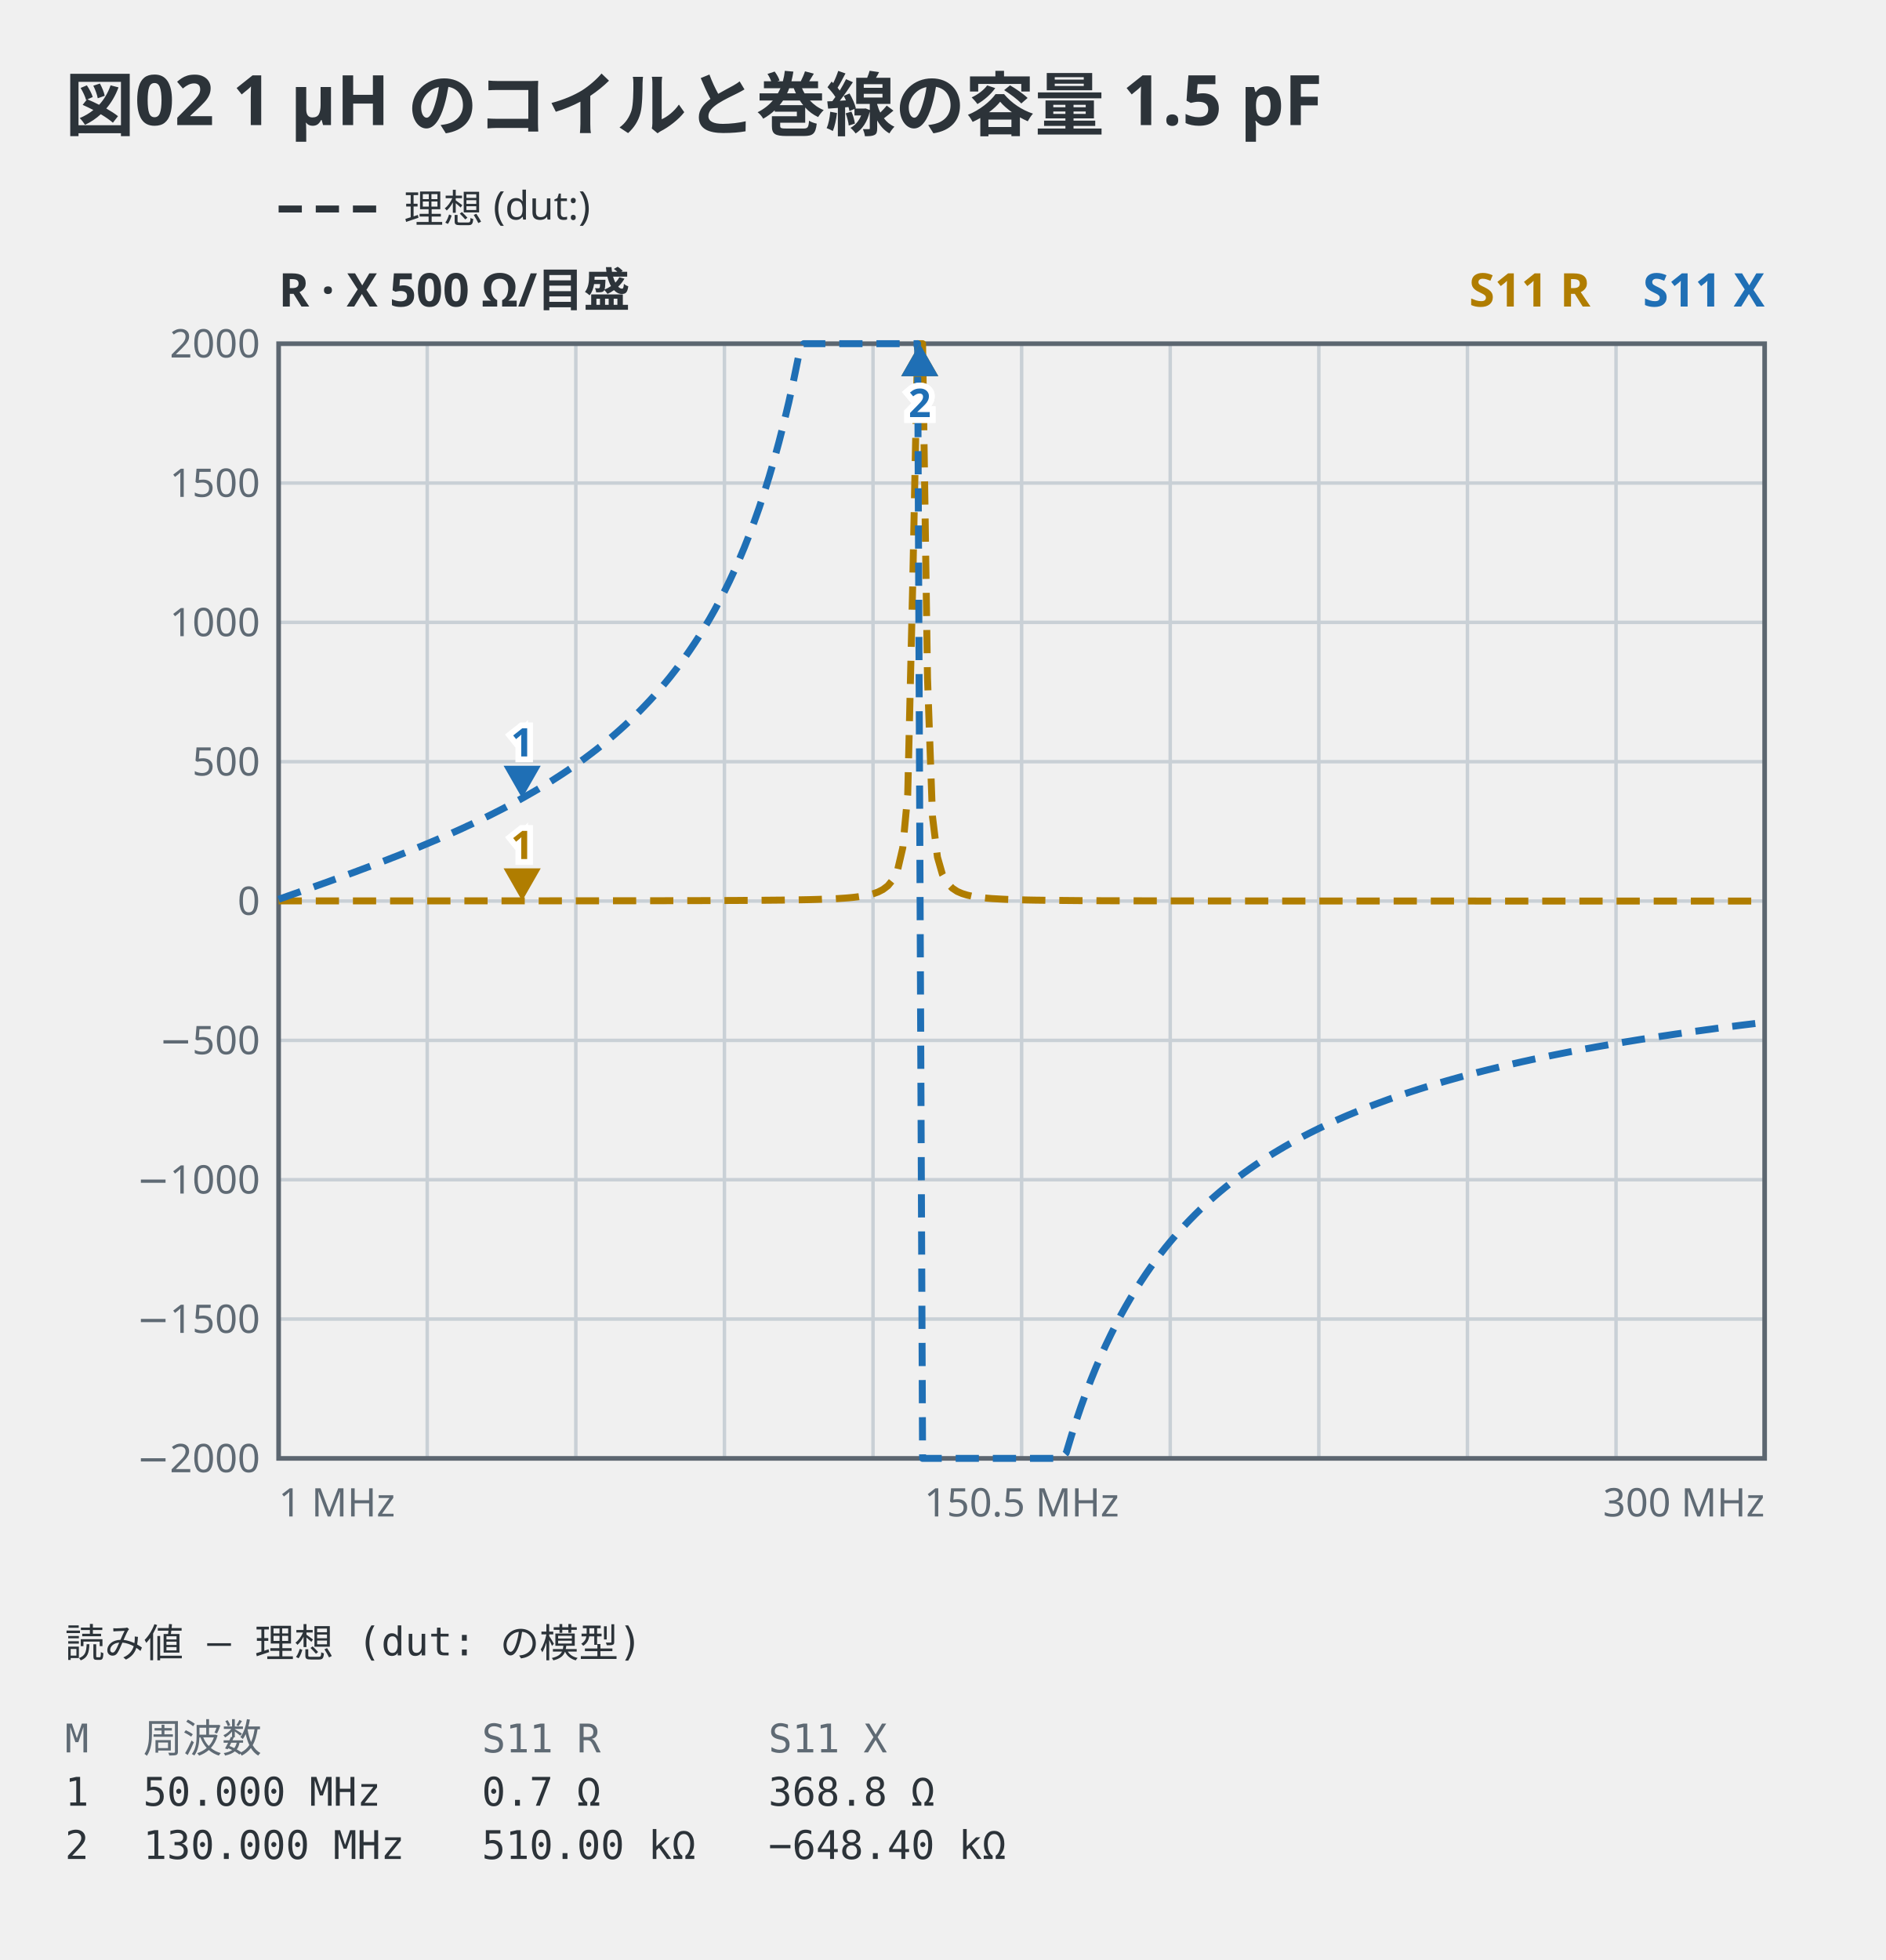
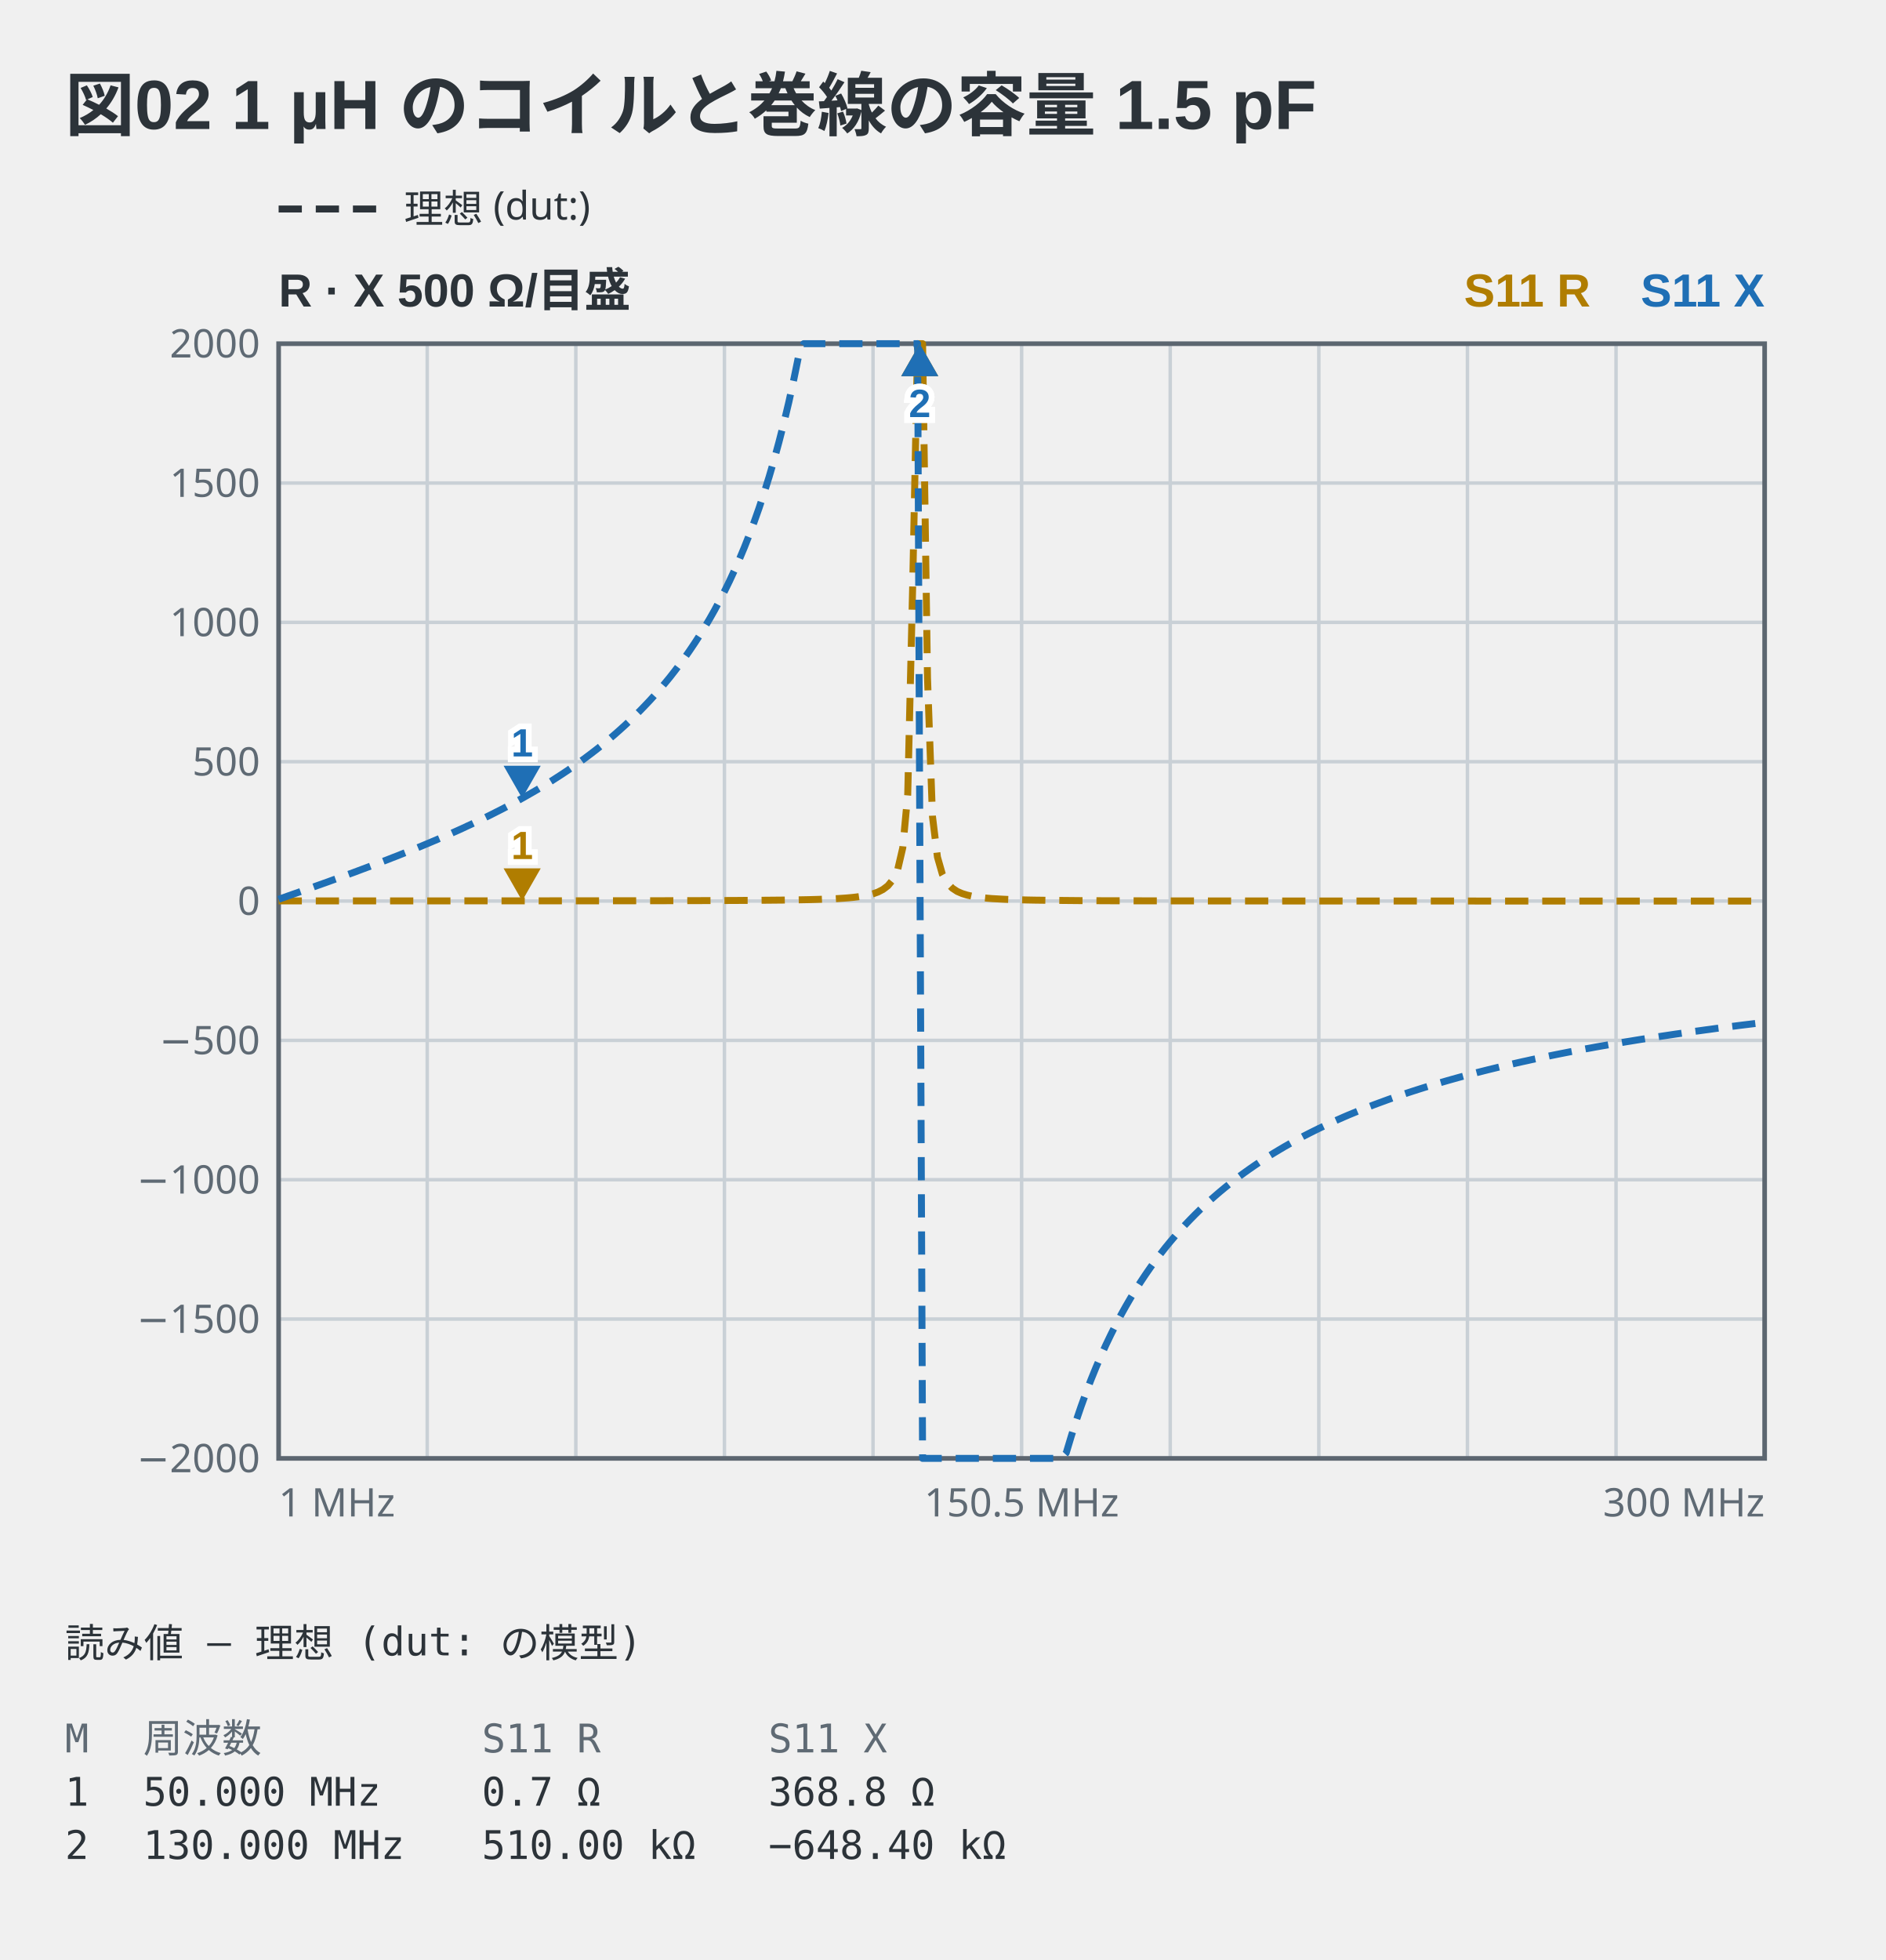
<svg xmlns="http://www.w3.org/2000/svg" viewBox="0 0 406 422" width="406" height="422" data-vna-fence="0.1.0" role="img">
-   <text x="14" y="28" text-anchor="start" font-family="ui-sans-serif, system-ui, sans-serif" fill="#2c3339" font-size="15" font-weight="600">図02 1 µH のコイルと巻線の容量 1.5 pF</text>
+   <text x="14" y="28" text-anchor="start" font-family="'Segoe UI', 'Helvetica Neue', Arial, 'Noto Sans', 'Hiragino Sans', 'Yu Gothic UI', 'Noto Sans CJK JP', sans-serif" fill="#2c3339" font-size="15" font-weight="600">図02 1 µH のコイルと巻線の容量 1.5 pF</text>
  <line x1="60" y1="45" x2="82" y2="45" stroke="#2c3339" stroke-width="1.5" stroke-dasharray="5 3" />
  <text x="87" y="47.98" text-anchor="start" font-family="ui-sans-serif, system-ui, sans-serif" fill="#2c3339" font-size="8.5">理想 (dut:)</text>
-   <text x="60" y="66" text-anchor="start" font-family="ui-sans-serif, system-ui, sans-serif" fill="#2c3339" font-size="10" font-weight="600">R · X  500 Ω/目盛</text>
-   <text x="380" y="66" text-anchor="end" font-family="ui-sans-serif, system-ui, sans-serif" fill="#1f6fb5" font-size="10" font-weight="600">S11 X</text>
-   <text x="342.5" y="66" text-anchor="end" font-family="ui-sans-serif, system-ui, sans-serif" fill="#b07d00" font-size="10" font-weight="600">S11 R</text>
+   <text x="60" y="66" text-anchor="start" font-family="'Segoe UI', 'Helvetica Neue', Arial, 'Noto Sans', 'Hiragino Sans', 'Yu Gothic UI', 'Noto Sans CJK JP', sans-serif" fill="#2c3339" font-size="10" font-weight="600">R · X  500 Ω/目盛</text>
+   <text x="380" y="66" text-anchor="end" font-family="'Segoe UI', 'Helvetica Neue', Arial, 'Noto Sans', 'Hiragino Sans', 'Yu Gothic UI', 'Noto Sans CJK JP', sans-serif" fill="#1f6fb5" font-size="10" font-weight="600">S11 X</text>
+   <text x="342.5" y="66" text-anchor="end" font-family="'Segoe UI', 'Helvetica Neue', Arial, 'Noto Sans', 'Hiragino Sans', 'Yu Gothic UI', 'Noto Sans CJK JP', sans-serif" fill="#b07d00" font-size="10" font-weight="600">S11 R</text>
  <line x1="92" y1="74" x2="92" y2="314" stroke="#c9d0d6" stroke-width="0.75" />
  <line x1="124" y1="74" x2="124" y2="314" stroke="#c9d0d6" stroke-width="0.75" />
  <line x1="156" y1="74" x2="156" y2="314" stroke="#c9d0d6" stroke-width="0.75" />
  <line x1="188" y1="74" x2="188" y2="314" stroke="#c9d0d6" stroke-width="0.75" />
  <line x1="220" y1="74" x2="220" y2="314" stroke="#c9d0d6" stroke-width="0.75" />
  <line x1="252" y1="74" x2="252" y2="314" stroke="#c9d0d6" stroke-width="0.75" />
  <line x1="284" y1="74" x2="284" y2="314" stroke="#c9d0d6" stroke-width="0.75" />
  <line x1="316" y1="74" x2="316" y2="314" stroke="#c9d0d6" stroke-width="0.75" />
  <line x1="348" y1="74" x2="348" y2="314" stroke="#c9d0d6" stroke-width="0.75" />
  <text x="56" y="316.98" text-anchor="end" font-family="ui-sans-serif, system-ui, sans-serif" fill="#5f6a74" font-size="8.5">−2000</text>
  <line x1="60" y1="284" x2="380" y2="284" stroke="#c9d0d6" stroke-width="0.75" />
  <text x="56" y="286.98" text-anchor="end" font-family="ui-sans-serif, system-ui, sans-serif" fill="#5f6a74" font-size="8.5">−1500</text>
  <line x1="60" y1="254" x2="380" y2="254" stroke="#c9d0d6" stroke-width="0.75" />
  <text x="56" y="256.98" text-anchor="end" font-family="ui-sans-serif, system-ui, sans-serif" fill="#5f6a74" font-size="8.5">−1000</text>
  <line x1="60" y1="224" x2="380" y2="224" stroke="#c9d0d6" stroke-width="0.75" />
  <text x="56" y="226.98" text-anchor="end" font-family="ui-sans-serif, system-ui, sans-serif" fill="#5f6a74" font-size="8.5">−500</text>
  <line x1="60" y1="194" x2="380" y2="194" stroke="#c9d0d6" stroke-width="0.75" />
  <text x="56" y="196.98" text-anchor="end" font-family="ui-sans-serif, system-ui, sans-serif" fill="#5f6a74" font-size="8.5">0</text>
  <line x1="60" y1="164" x2="380" y2="164" stroke="#c9d0d6" stroke-width="0.75" />
  <text x="56" y="166.98" text-anchor="end" font-family="ui-sans-serif, system-ui, sans-serif" fill="#5f6a74" font-size="8.5">500</text>
  <line x1="60" y1="134" x2="380" y2="134" stroke="#c9d0d6" stroke-width="0.75" />
  <text x="56" y="136.98" text-anchor="end" font-family="ui-sans-serif, system-ui, sans-serif" fill="#5f6a74" font-size="8.5">1000</text>
  <line x1="60" y1="104" x2="380" y2="104" stroke="#c9d0d6" stroke-width="0.75" />
  <text x="56" y="106.98" text-anchor="end" font-family="ui-sans-serif, system-ui, sans-serif" fill="#5f6a74" font-size="8.5">1500</text>
  <text x="56" y="76.97" text-anchor="end" font-family="ui-sans-serif, system-ui, sans-serif" fill="#5f6a74" font-size="8.5">2000</text>
  <rect x="60" y="74" width="320" height="240" fill="none" stroke="#5c6670" stroke-width="1" />
  <polyline points="60,193.97 61.07,193.97 62.13,193.97 63.2,193.97 64.27,193.97 65.33,193.97 66.4,193.97 67.47,193.97 68.53,193.97 69.6,193.97 70.67,193.97 71.73,193.97 72.8,193.97 73.87,193.97 74.93,193.97 76,193.97 77.07,193.97 78.13,193.97 79.2,193.97 80.27,193.97 81.33,193.97 82.4,193.97 83.47,193.97 84.53,193.97 85.6,193.97 86.67,193.97 87.73,193.97 88.8,193.97 89.87,193.97 90.93,193.97 92,193.97 93.07,193.97 94.13,193.97 95.2,193.97 96.27,193.97 97.33,193.96 98.4,193.96 99.47,193.96 100.53,193.96 101.6,193.96 102.67,193.96 103.73,193.96 104.8,193.96 105.87,193.96 106.93,193.96 108,193.96 109.07,193.96 110.13,193.96 111.2,193.96 112.27,193.96 113.33,193.96 114.4,193.96 115.47,193.96 116.53,193.96 117.6,193.96 118.67,193.95 119.73,193.95 120.8,193.95 121.87,193.95 122.93,193.95 124,193.95 125.07,193.95 126.13,193.95 127.2,193.95 128.27,193.95 129.33,193.95 130.4,193.94 131.47,193.94 132.53,193.94 133.6,193.94 134.67,193.94 135.73,193.94 136.8,193.94 137.87,193.93 138.93,193.93 140,193.93 141.07,193.93 142.13,193.93 143.2,193.93 144.27,193.92 145.33,193.92 146.4,193.92 147.47,193.92 148.53,193.91 149.6,193.91 150.67,193.91 151.73,193.9 152.8,193.9 153.87,193.89 154.93,193.89 156,193.89 157.07,193.88 158.13,193.88 159.2,193.87 160.27,193.86 161.33,193.86 162.4,193.85 163.47,193.84 164.53,193.83 165.6,193.82 166.67,193.81 167.73,193.8 168.8,193.79 169.87,193.77 170.93,193.76 172,193.74 173.07,193.72 174.13,193.7 175.2,193.67 176.27,193.64 177.33,193.6 178.4,193.56 179.47,193.52 180.53,193.46 181.6,193.39 182.67,193.31 183.73,193.21 184.8,193.08 185.87,192.92 186.93,192.72 188,192.44 189.07,192.06 190.13,191.52 191.2,190.71 192.27,189.41 193.33,187.13 194.4,182.55 195.47,171.09 196.53,126.46 197.6,74 198.67,74 199.73,146 200.8,175.79 201.87,184.53 202.93,188.23 204,190.13 205.07,191.23 206.13,191.93 207.2,192.39 208.27,192.72 209.33,192.96 210.4,193.13 211.47,193.27 212.53,193.38 213.6,193.47 214.67,193.53 215.73,193.59 216.8,193.64 217.87,193.68 218.93,193.71 220,193.74 221.07,193.77 222.13,193.79 223.2,193.81 224.27,193.82 225.33,193.84 226.4,193.85 227.47,193.86 228.53,193.87 229.6,193.88 230.67,193.89 231.73,193.9 232.8,193.91 233.87,193.91 234.93,193.92 236,193.92 237.07,193.93 238.13,193.93 239.2,193.94 240.27,193.94 241.33,193.94 242.4,193.95 243.47,193.95 244.53,193.95 245.6,193.95 246.67,193.96 247.73,193.96 248.8,193.96 249.87,193.96 250.93,193.96 252,193.97 253.07,193.97 254.13,193.97 255.2,193.97 256.27,193.97 257.33,193.97 258.4,193.97 259.47,193.97 260.53,193.98 261.6,193.98 262.67,193.98 263.73,193.98 264.8,193.98 265.87,193.98 266.93,193.98 268,193.98 269.07,193.98 270.13,193.98 271.2,193.98 272.27,193.98 273.33,193.98 274.4,193.98 275.47,193.99 276.53,193.99 277.6,193.99 278.67,193.99 279.73,193.99 280.8,193.99 281.87,193.99 282.93,193.99 284,193.99 285.07,193.99 286.13,193.99 287.2,193.99 288.27,193.99 289.33,193.99 290.4,193.99 291.47,193.99 292.53,193.99 293.6,193.99 294.67,193.99 295.73,193.99 296.8,193.99 297.87,193.99 298.93,193.99 300,193.99 301.07,193.99 302.13,193.99 303.2,193.99 304.27,193.99 305.33,193.99 306.4,193.99 307.47,193.99 308.53,193.99 309.6,193.99 310.67,193.99 311.73,193.99 312.8,193.99 313.87,193.99 314.93,193.99 316,193.99 317.07,193.99 318.13,194 319.2,194 320.27,194 321.33,194 322.4,194 323.47,194 324.53,194 325.6,194 326.67,194 327.73,194 328.8,194 329.87,194 330.93,194 332,194 333.07,194 334.13,194 335.2,194 336.27,194 337.33,194 338.4,194 339.47,194 340.53,194 341.6,194 342.67,194 343.73,194 344.8,194 345.87,194 346.93,194 348,194 349.07,194 350.13,194 351.2,194 352.27,194 353.33,194 354.4,194 355.47,194 356.53,194 357.6,194 358.67,194 359.73,194 360.8,194 361.87,194 362.93,194 364,194 365.07,194 366.13,194 367.2,194 368.27,194 369.33,194 370.4,194 371.47,194 372.53,194 373.6,194 374.67,194 375.73,194 376.8,194 377.87,194 378.93,194 380,194" fill="none" stroke="#b07d00" stroke-width="1.5" stroke-linejoin="round" stroke-dasharray="5 3" />
  <polyline points="60,193.62 61.07,193.25 62.13,192.87 63.2,192.49 64.27,192.12 65.33,191.74 66.4,191.36 67.47,190.98 68.53,190.6 69.6,190.22 70.67,189.84 71.73,189.45 72.8,189.07 73.87,188.68 74.93,188.29 76,187.9 77.07,187.5 78.13,187.1 79.2,186.7 80.27,186.3 81.33,185.9 82.4,185.49 83.47,185.08 84.53,184.66 85.6,184.25 86.67,183.82 87.73,183.4 88.8,182.97 89.87,182.54 90.93,182.1 92,181.65 93.07,181.2 94.13,180.75 95.2,180.29 96.27,179.83 97.33,179.36 98.4,178.88 99.47,178.4 100.53,177.9 101.6,177.41 102.67,176.9 103.73,176.39 104.8,175.87 105.87,175.34 106.93,174.8 108,174.26 109.07,173.7 110.13,173.14 111.2,172.56 112.27,171.97 113.33,171.37 114.4,170.76 115.47,170.14 116.53,169.51 117.6,168.86 118.67,168.2 119.73,167.52 120.8,166.83 121.87,166.12 122.93,165.4 124,164.66 125.07,163.9 126.13,163.12 127.2,162.32 128.27,161.5 129.33,160.66 130.4,159.79 131.47,158.9 132.53,157.99 133.6,157.04 134.67,156.07 135.73,155.07 136.8,154.04 137.87,152.98 138.93,151.88 140,150.75 141.07,149.57 142.13,148.35 143.2,147.09 144.27,145.79 145.33,144.43 146.4,143.02 147.47,141.56 148.53,140.04 149.6,138.45 150.67,136.8 151.73,135.07 152.8,133.27 153.87,131.38 154.93,129.4 156,127.33 157.07,125.15 158.13,122.86 159.2,120.45 160.27,117.9 161.33,115.21 162.4,112.37 163.47,109.35 164.53,106.15 165.6,102.74 166.67,99.1 167.73,95.21 168.8,91.04 169.87,86.56 170.93,81.73 172,76.52 173.07,74 174.13,74 175.2,74 176.27,74 177.33,74 178.4,74 179.47,74 180.53,74 181.6,74 182.67,74 183.73,74 184.8,74 185.87,74 186.93,74 188,74 189.07,74 190.13,74 191.2,74 192.27,74 193.33,74 194.4,74 195.47,74 196.53,74 197.6,74 198.67,314 199.73,314 200.8,314 201.87,314 202.93,314 204,314 205.07,314 206.13,314 207.2,314 208.27,314 209.33,314 210.4,314 211.47,314 212.53,314 213.6,314 214.67,314 215.73,314 216.8,314 217.87,314 218.93,314 220,314 221.07,314 222.13,314 223.2,314 224.27,314 225.33,314 226.4,314 227.47,314 228.53,314 229.6,312.82 230.67,309.27 231.73,305.93 232.8,302.8 233.87,299.85 234.93,297.07 236,294.44 237.07,291.95 238.13,289.6 239.2,287.37 240.27,285.24 241.33,283.22 242.4,281.3 243.47,279.46 244.53,277.71 245.6,276.04 246.67,274.43 247.73,272.9 248.8,271.42 249.87,270.01 250.93,268.65 252,267.35 253.07,266.09 254.13,264.89 255.2,263.72 256.27,262.6 257.33,261.52 258.4,260.47 259.47,259.46 260.53,258.48 261.6,257.54 262.67,256.62 263.73,255.74 264.8,254.88 265.87,254.05 266.93,253.24 268,252.46 269.07,251.7 270.13,250.96 271.2,250.24 272.27,249.54 273.33,248.86 274.4,248.2 275.47,247.56 276.53,246.93 277.6,246.32 278.67,245.73 279.73,245.15 280.8,244.58 281.87,244.03 282.93,243.5 284,242.97 285.07,242.46 286.13,241.96 287.2,241.47 288.27,240.99 289.33,240.52 290.4,240.06 291.47,239.62 292.53,239.18 293.6,238.75 294.67,238.33 295.73,237.92 296.8,237.52 297.87,237.13 298.93,236.74 300,236.36 301.07,235.99 302.13,235.63 303.2,235.27 304.27,234.92 305.33,234.58 306.4,234.24 307.47,233.91 308.53,233.59 309.6,233.27 310.67,232.96 311.73,232.65 312.8,232.35 313.87,232.05 314.93,231.76 316,231.47 317.07,231.19 318.13,230.91 319.2,230.64 320.27,230.37 321.33,230.11 322.4,229.85 323.47,229.59 324.53,229.34 325.6,229.1 326.67,228.85 327.73,228.61 328.8,228.38 329.87,228.14 330.93,227.92 332,227.69 333.07,227.47 334.13,227.25 335.2,227.03 336.27,226.82 337.33,226.61 338.4,226.4 339.47,226.2 340.53,226 341.6,225.8 342.67,225.61 343.73,225.41 344.8,225.22 345.87,225.04 346.93,224.85 348,224.67 349.07,224.49 350.13,224.31 351.2,224.14 352.27,223.96 353.33,223.79 354.4,223.62 355.47,223.46 356.53,223.29 357.6,223.13 358.67,222.97 359.73,222.81 360.8,222.65 361.87,222.5 362.93,222.34 364,222.19 365.07,222.04 366.13,221.9 367.2,221.75 368.27,221.61 369.33,221.46 370.4,221.32 371.47,221.18 372.53,221.04 373.6,220.91 374.67,220.77 375.73,220.64 376.8,220.51 377.87,220.38 378.93,220.25 380,220.12" fill="none" stroke="#1f6fb5" stroke-width="1.5" stroke-linejoin="round" stroke-dasharray="5 3" />
  <path d="M112.44,193.96 L108.44,186.96 L116.44,186.96 Z" fill="#b07d00" />
-   <text x="112.44" y="184.96" text-anchor="middle" font-family="ui-sans-serif, system-ui, sans-serif" stroke="#ffffff" stroke-width="2.5" paint-order="stroke" fill="#b07d00" font-size="8.5" font-weight="600">1</text>
+   <text x="112.44" y="184.96" text-anchor="middle" font-family="'Segoe UI', 'Helvetica Neue', Arial, 'Noto Sans', 'Hiragino Sans', 'Yu Gothic UI', 'Noto Sans CJK JP', sans-serif" stroke="#ffffff" stroke-width="2.5" paint-order="stroke" fill="#b07d00" font-size="8.5" font-weight="600">1</text>
  <path d="M198.06,74 L194.06,81 L202.06,81 Z" fill="#b07d00" />
-   <text x="198.06" y="89.8" text-anchor="middle" font-family="ui-sans-serif, system-ui, sans-serif" stroke="#ffffff" stroke-width="2.5" paint-order="stroke" fill="#b07d00" font-size="8.5" font-weight="600">2</text>
+   <text x="198.06" y="89.8" text-anchor="middle" font-family="'Segoe UI', 'Helvetica Neue', Arial, 'Noto Sans', 'Hiragino Sans', 'Yu Gothic UI', 'Noto Sans CJK JP', sans-serif" stroke="#ffffff" stroke-width="2.5" paint-order="stroke" fill="#b07d00" font-size="8.5" font-weight="600">2</text>
  <path d="M112.44,171.87 L108.44,164.87 L116.44,164.87 Z" fill="#1f6fb5" />
-   <text x="112.44" y="162.87" text-anchor="middle" font-family="ui-sans-serif, system-ui, sans-serif" stroke="#ffffff" stroke-width="2.5" paint-order="stroke" fill="#1f6fb5" font-size="8.5" font-weight="600">1</text>
+   <text x="112.44" y="162.87" text-anchor="middle" font-family="'Segoe UI', 'Helvetica Neue', Arial, 'Noto Sans', 'Hiragino Sans', 'Yu Gothic UI', 'Noto Sans CJK JP', sans-serif" stroke="#ffffff" stroke-width="2.5" paint-order="stroke" fill="#1f6fb5" font-size="8.5" font-weight="600">1</text>
  <path d="M198.06,74 L194.06,81 L202.06,81 Z" fill="#1f6fb5" />
-   <text x="198.06" y="89.8" text-anchor="middle" font-family="ui-sans-serif, system-ui, sans-serif" stroke="#ffffff" stroke-width="2.5" paint-order="stroke" fill="#1f6fb5" font-size="8.5" font-weight="600">2</text>
+   <text x="198.06" y="89.8" text-anchor="middle" font-family="'Segoe UI', 'Helvetica Neue', Arial, 'Noto Sans', 'Hiragino Sans', 'Yu Gothic UI', 'Noto Sans CJK JP', sans-serif" stroke="#ffffff" stroke-width="2.5" paint-order="stroke" fill="#1f6fb5" font-size="8.5" font-weight="600">2</text>
  <text x="60" y="326.5" text-anchor="start" font-family="ui-sans-serif, system-ui, sans-serif" fill="#5f6a74" font-size="8.5">1 MHz</text>
  <text x="220" y="326.5" text-anchor="middle" font-family="ui-sans-serif, system-ui, sans-serif" fill="#5f6a74" font-size="8.5">150.5 MHz</text>
  <text x="380" y="326.5" text-anchor="end" font-family="ui-sans-serif, system-ui, sans-serif" fill="#5f6a74" font-size="8.5">300 MHz</text>
  <text x="14" y="356.8" text-anchor="start" font-family="ui-monospace, 'DejaVu Sans Mono', 'Noto Sans Mono CJK JP', monospace" fill="#2c3339" font-size="8.5" xml:space="preserve">読み値 — 理想 (dut: の模型)</text>
  <text x="14" y="377.3" text-anchor="start" font-family="ui-monospace, 'DejaVu Sans Mono', 'Noto Sans Mono CJK JP', monospace" fill="#5f6a74" font-size="8.5" xml:space="preserve">M</text>
  <text x="30.83" y="377.3" text-anchor="start" font-family="ui-monospace, 'DejaVu Sans Mono', 'Noto Sans Mono CJK JP', monospace" fill="#5f6a74" font-size="8.5" xml:space="preserve">周波数</text>
  <text x="103.76" y="377.3" text-anchor="start" font-family="ui-monospace, 'DejaVu Sans Mono', 'Noto Sans Mono CJK JP', monospace" fill="#5f6a74" font-size="8.5" xml:space="preserve">S11 R</text>
  <text x="165.47" y="377.3" text-anchor="start" font-family="ui-monospace, 'DejaVu Sans Mono', 'Noto Sans Mono CJK JP', monospace" fill="#5f6a74" font-size="8.5" xml:space="preserve">S11 X</text>
  <text x="14" y="388.78" text-anchor="start" font-family="ui-monospace, 'DejaVu Sans Mono', 'Noto Sans Mono CJK JP', monospace" fill="#2c3339" font-size="8.5" xml:space="preserve">1</text>
  <text x="30.83" y="388.78" text-anchor="start" font-family="ui-monospace, 'DejaVu Sans Mono', 'Noto Sans Mono CJK JP', monospace" fill="#2c3339" font-size="8.5" xml:space="preserve">50.000 MHz</text>
  <text x="103.76" y="388.78" text-anchor="start" font-family="ui-monospace, 'DejaVu Sans Mono', 'Noto Sans Mono CJK JP', monospace" fill="#2c3339" font-size="8.5" xml:space="preserve">0.7 Ω</text>
  <text x="165.47" y="388.78" text-anchor="start" font-family="ui-monospace, 'DejaVu Sans Mono', 'Noto Sans Mono CJK JP', monospace" fill="#2c3339" font-size="8.5" xml:space="preserve">368.8 Ω</text>
  <text x="14" y="400.25" text-anchor="start" font-family="ui-monospace, 'DejaVu Sans Mono', 'Noto Sans Mono CJK JP', monospace" fill="#2c3339" font-size="8.5" xml:space="preserve">2</text>
  <text x="30.83" y="400.25" text-anchor="start" font-family="ui-monospace, 'DejaVu Sans Mono', 'Noto Sans Mono CJK JP', monospace" fill="#2c3339" font-size="8.5" xml:space="preserve">130.000 MHz</text>
  <text x="103.76" y="400.25" text-anchor="start" font-family="ui-monospace, 'DejaVu Sans Mono', 'Noto Sans Mono CJK JP', monospace" fill="#2c3339" font-size="8.5" xml:space="preserve">510.00 kΩ</text>
  <text x="165.47" y="400.25" text-anchor="start" font-family="ui-monospace, 'DejaVu Sans Mono', 'Noto Sans Mono CJK JP', monospace" fill="#2c3339" font-size="8.5" xml:space="preserve">−648.40 kΩ</text>
</svg>
